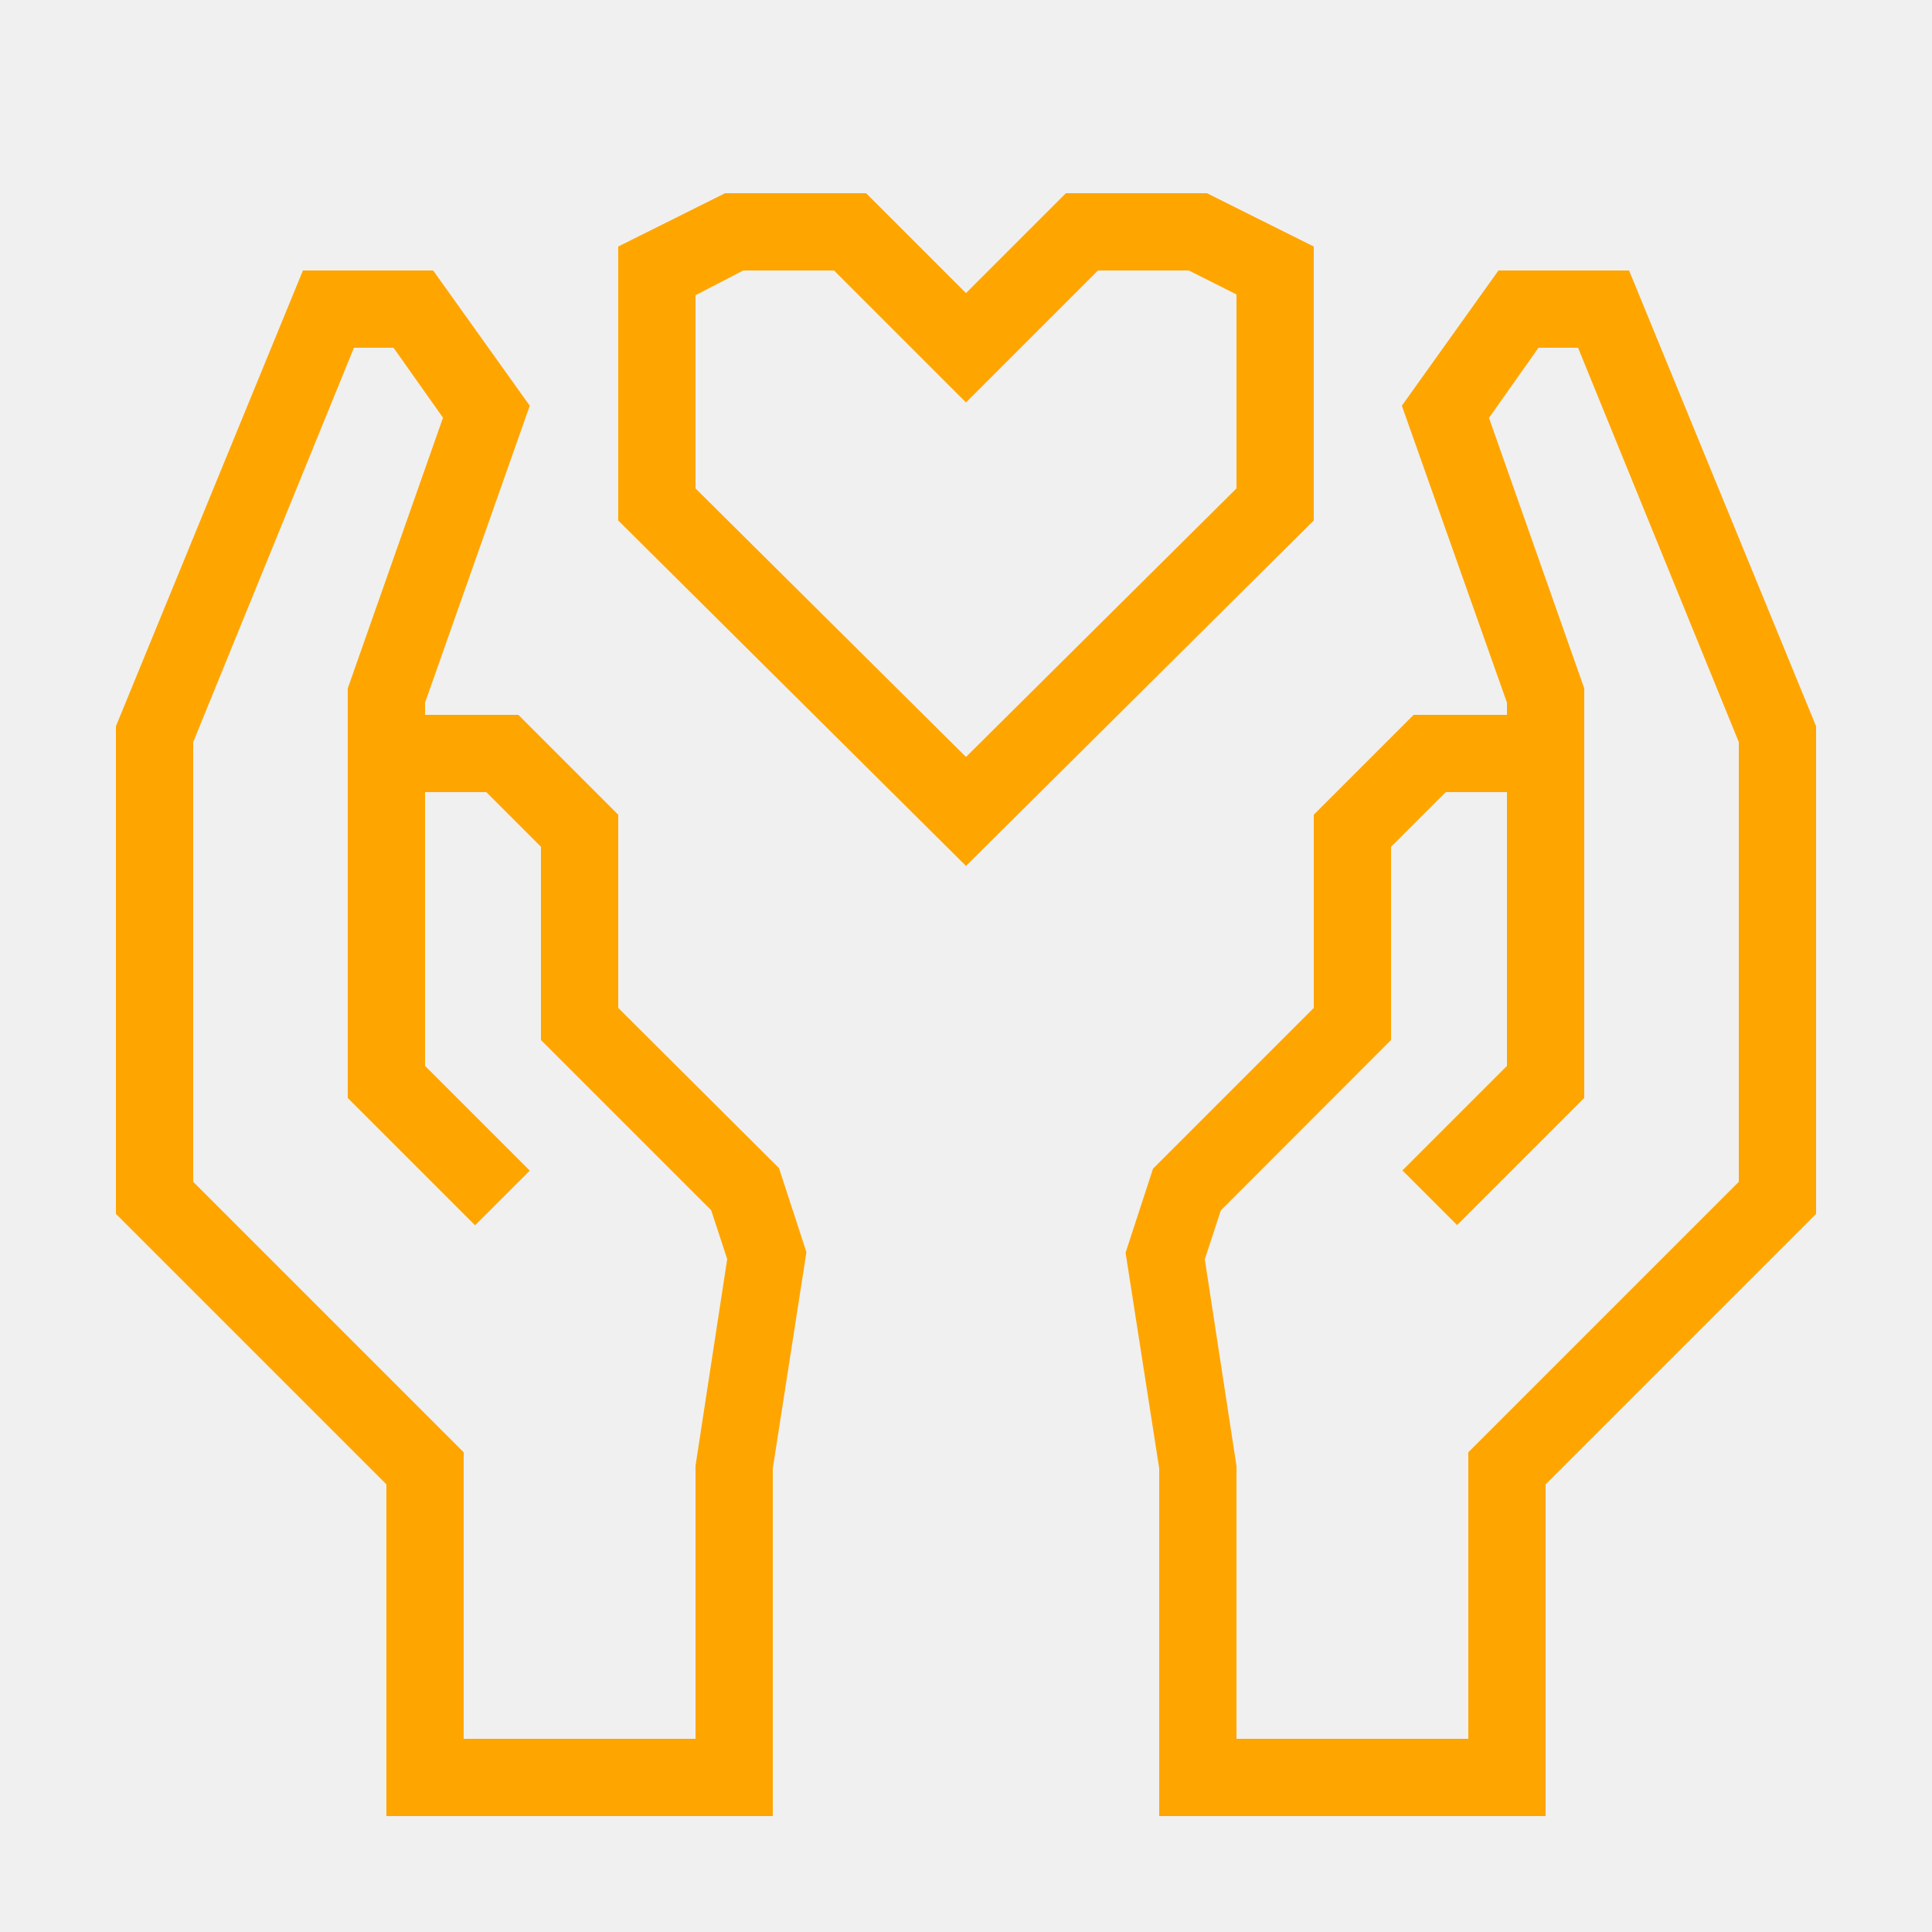
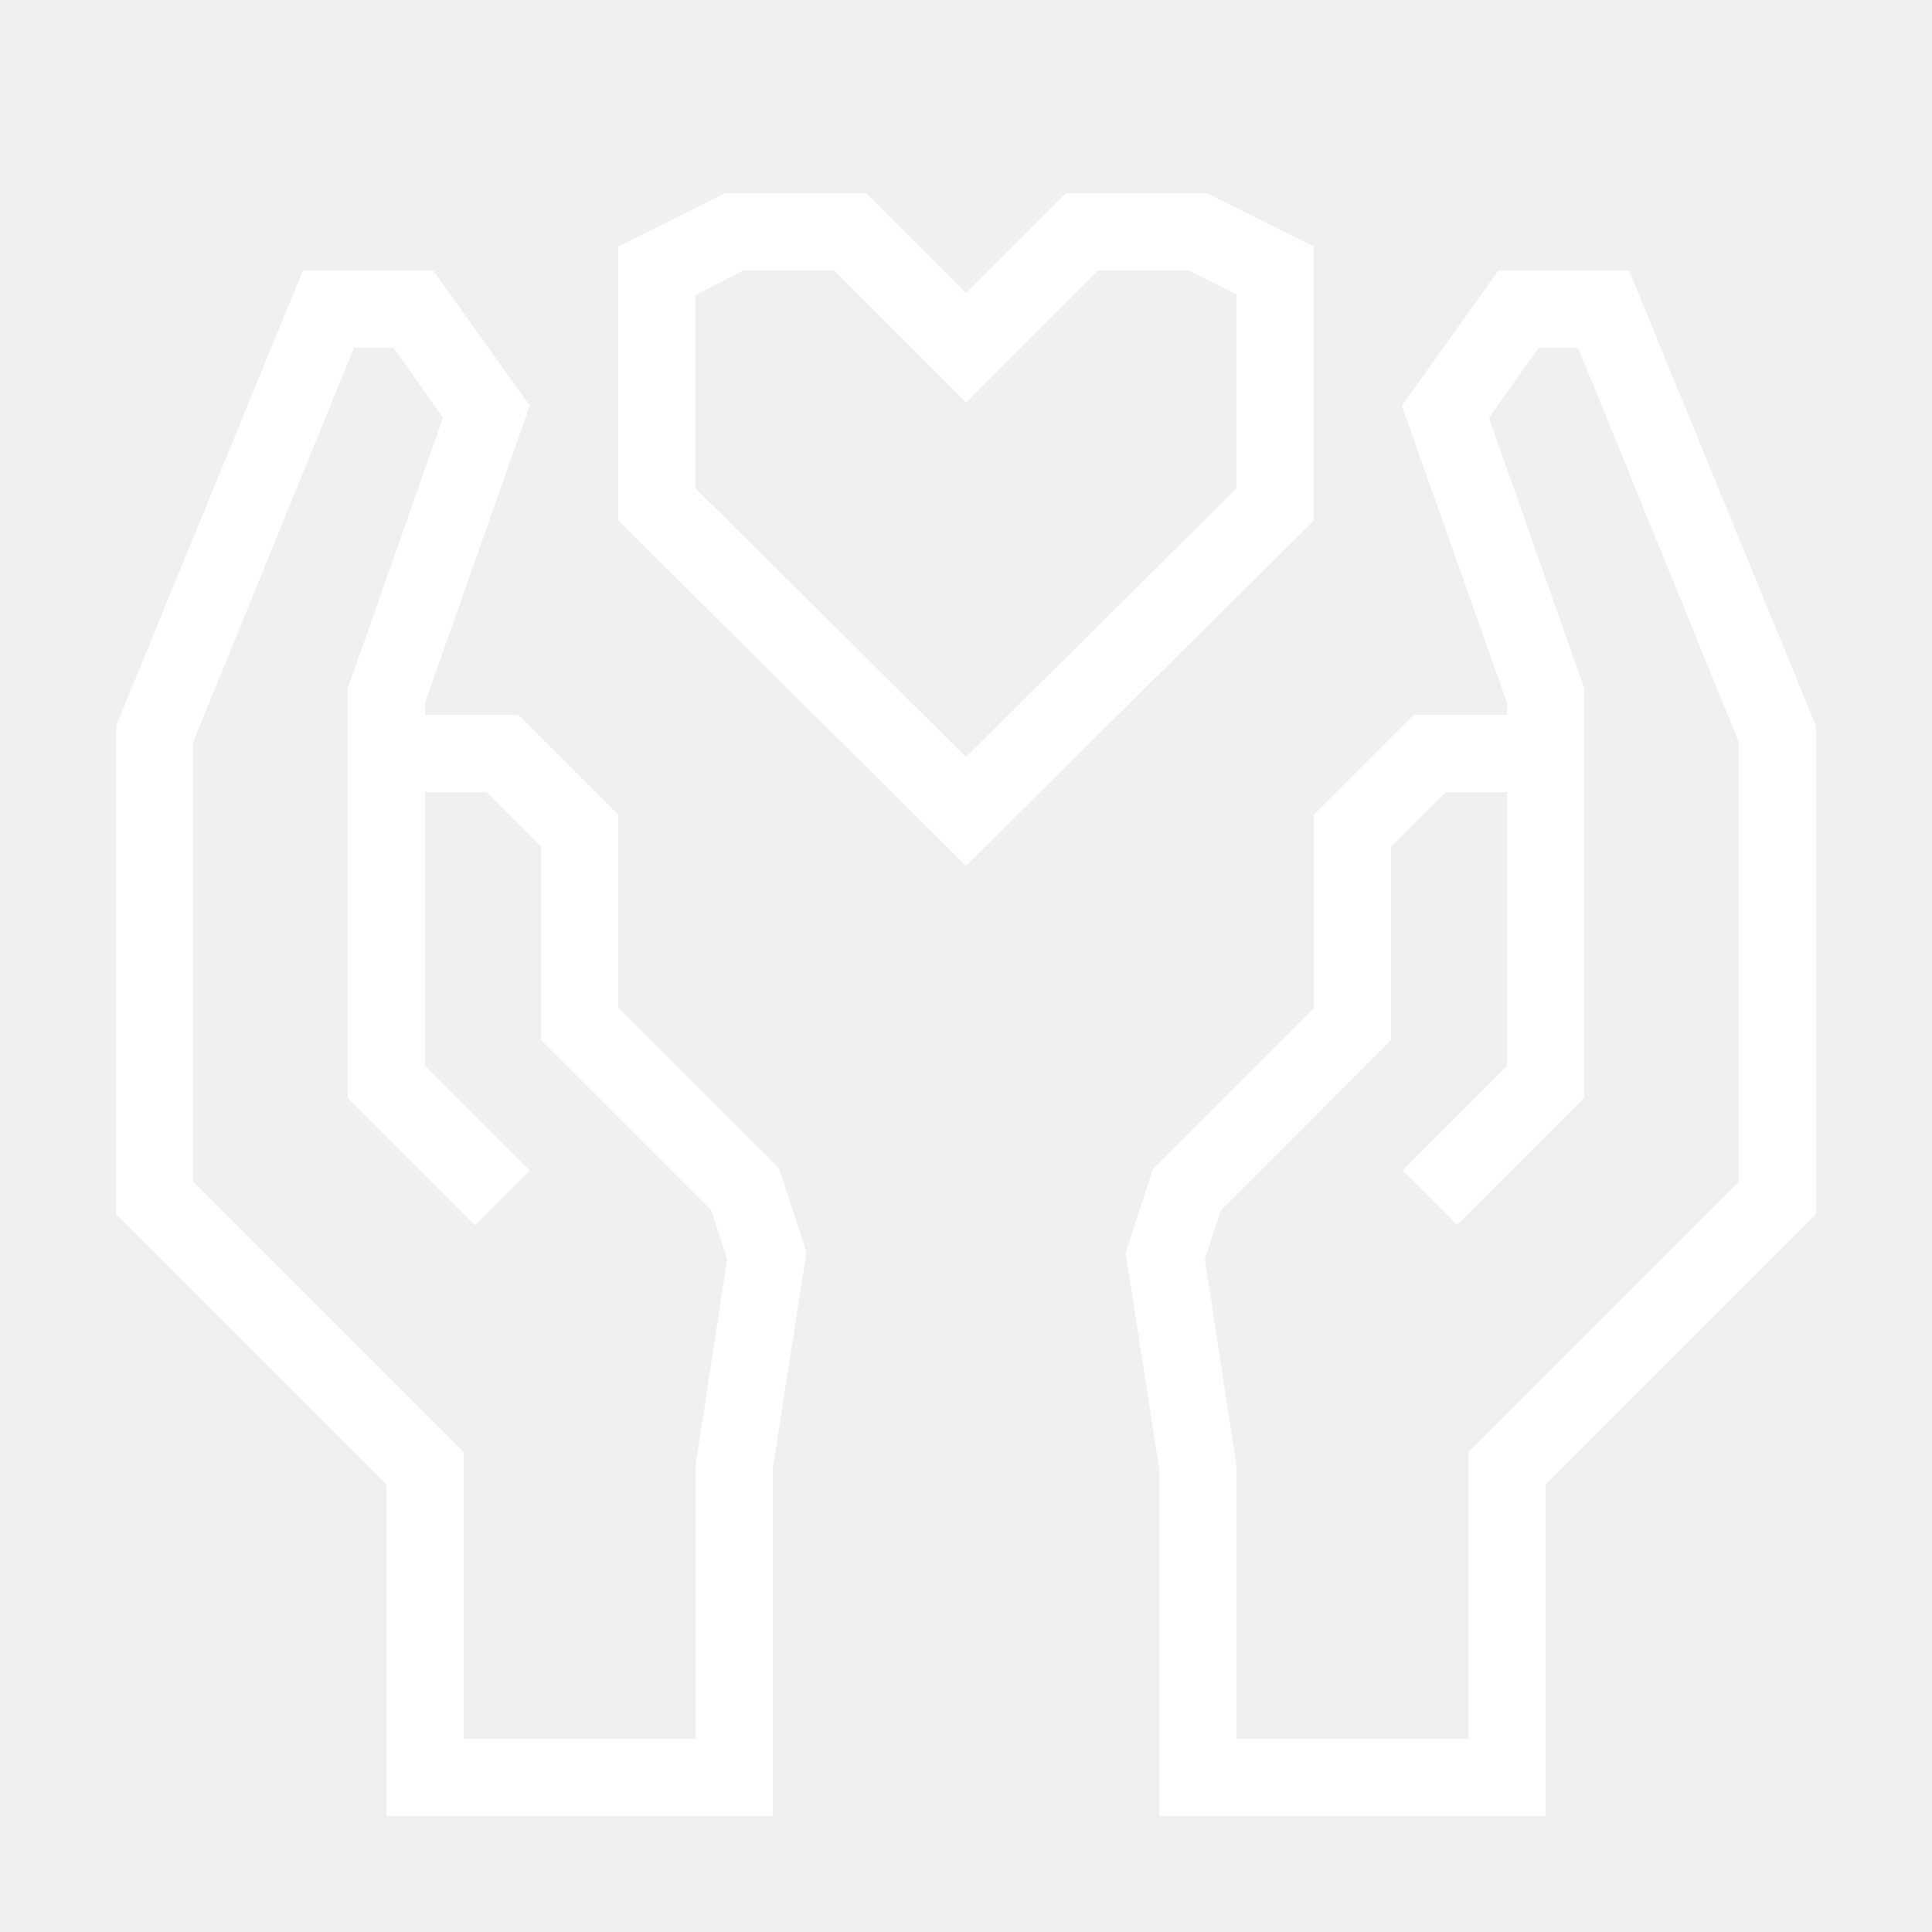
- <svg xmlns="http://www.w3.org/2000/svg" data-name="Warstwa 1" viewBox="0 0 100 100" x="0px" y="0px" style="fill:orange">
+ <svg xmlns="http://www.w3.org/2000/svg" data-name="Warstwa 1" viewBox="0 0 100 100" x="0px" y="0px" style="fill:white">
  <path d="M84.32,14H77.56l-5,7L78,36.37V37H73.17L68,42.17v10l-8.32,8.32-1.42,4.35L60,76V94H80V76.83l14-14V37.59ZM90,61.17l-14,14V90H64V75.88l-1.64-10.7.83-2.53L72,53.83v-10L74.83,41H78V55.17l-5.41,5.41,2.83,2.83L82,56.83V35.63l-4.93-14L79.63,18h2.05L90,38.41Z" />
  <path d="M32,52.17v-10L26.83,37H22v-.63L27.42,21l-5-7H15.68L6,37.59V62.83l14,14V94H40V76l1.74-11.19-1.42-4.35Zm4,23.7V90H24V75.17l-14-14V38.41L18.32,18h2.05l2.56,3.62L18,35.63V56.83l6.59,6.59,2.83-2.83L22,55.17V41h3.17L28,43.83v10l8.81,8.81.83,2.53Z" />
  <path d="M68,12.76,62.47,10h-7.3L50,15.17,44.83,10h-7.3L32,12.76V26.94L50,44.82,68,26.94ZM64,25.28,50,39.18,36,25.28v-10L38.47,14h4.7L50,20.83,56.83,14h4.7L64,15.24Z" />
</svg>
